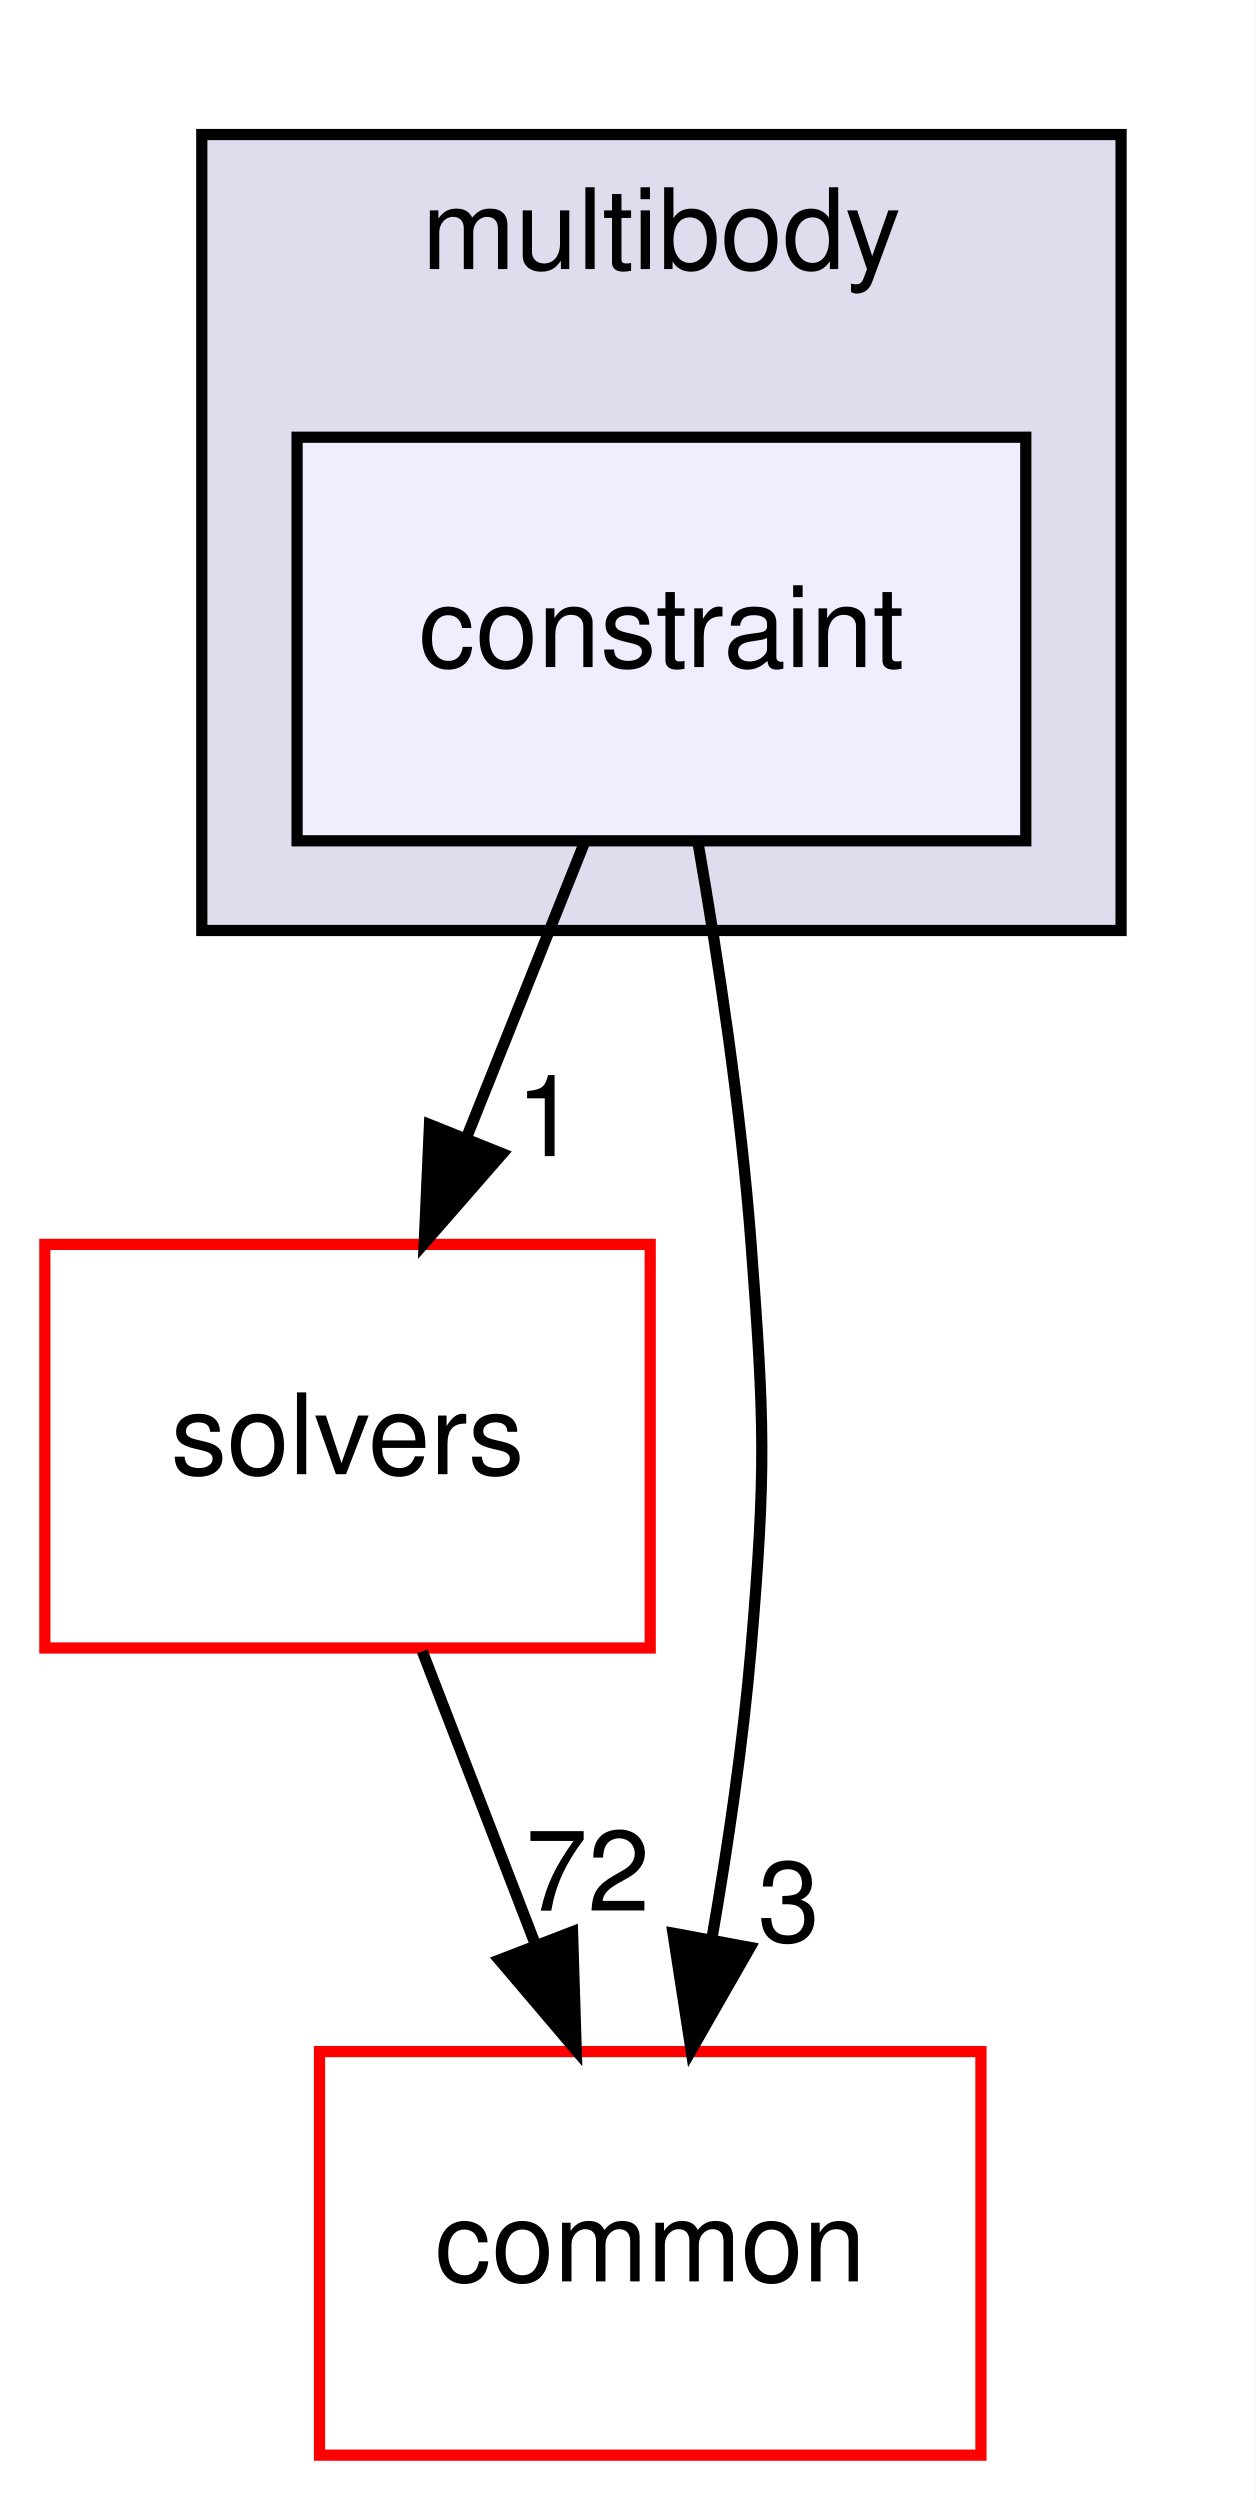
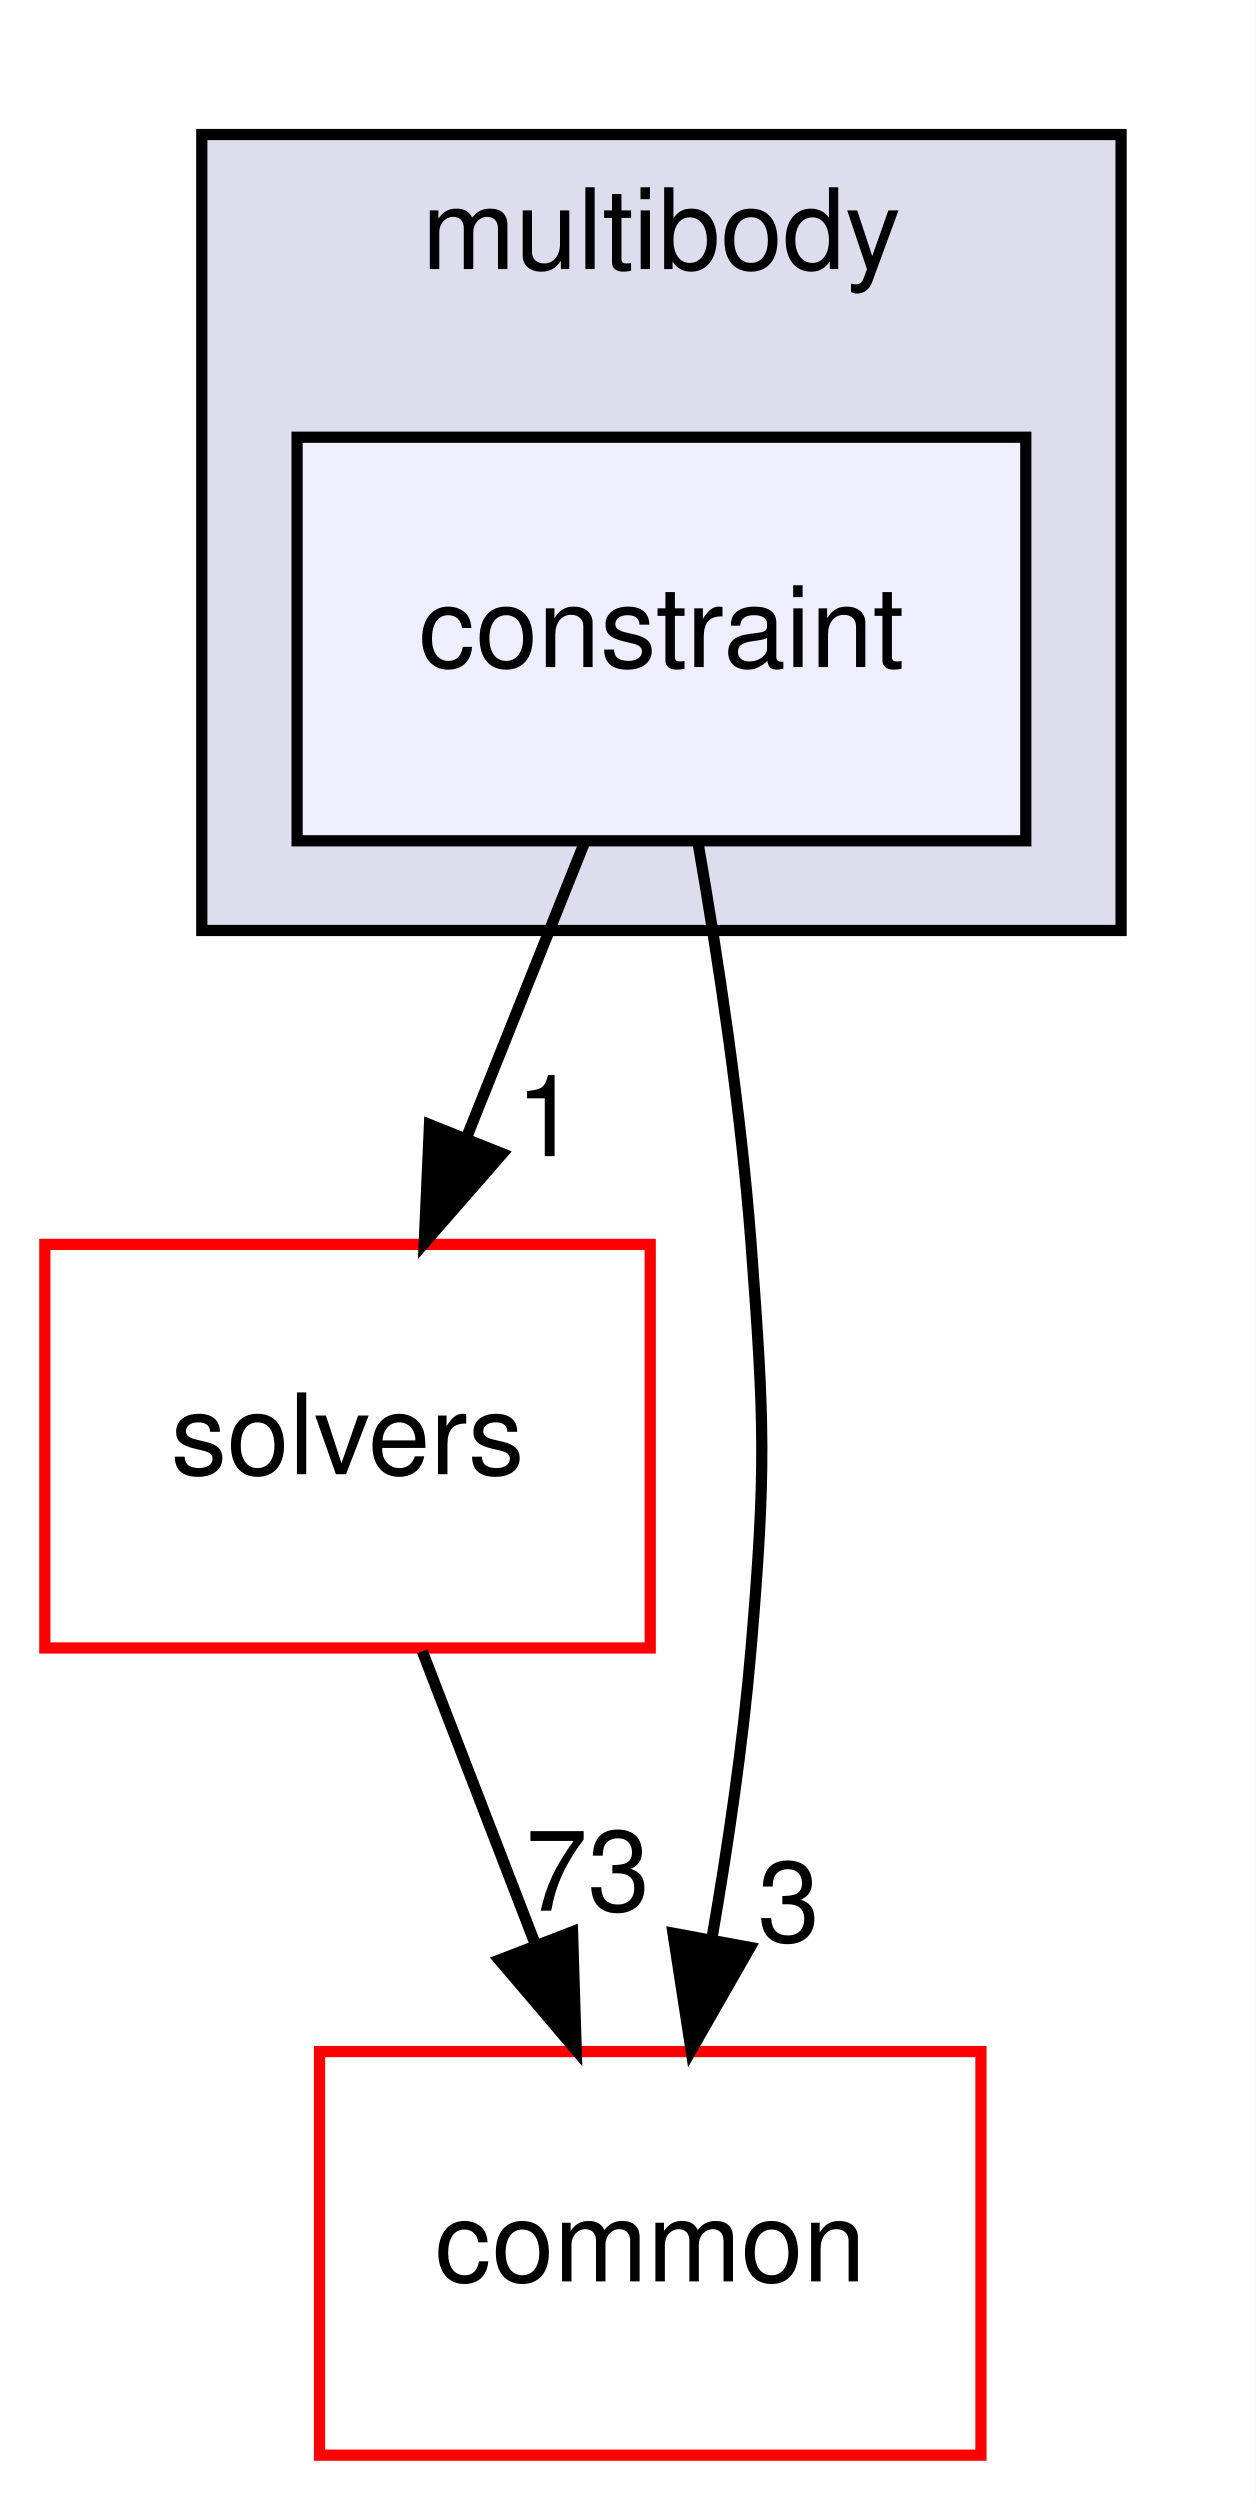
<svg xmlns="http://www.w3.org/2000/svg" xmlns:xlink="http://www.w3.org/1999/xlink" width="112pt" height="223pt" viewBox="0.00 0.00 112.00 223.00">
  <g id="graph0" class="graph" transform="scale(1 1) rotate(0) translate(4 219)">
    <polygon fill="white" stroke="transparent" points="-4,4 -4,-219 108,-219 108,4 -4,4" />
    <g id="clust1" class="cluster">
      <g id="a_clust1">
        <a xlink:href="dir_39b8b3c6654246a9c12332c930bc7d3f.html" target="_top" xlink:title="multibody">
          <polygon fill="#ddddee" stroke="black" points="14,-136 14,-207 96,-207 96,-136 14,-136" />
          <text text-anchor="middle" x="55" y="-195" font-family="Helvetica,sans-Serif" font-size="10.00">multibody</text>
        </a>
      </g>
    </g>
    <g id="node1" class="node">
      <g id="a_node1">
        <a xlink:href="dir_cb63546e0aebdabb2027b3ff3a92f98a.html" target="_top" xlink:title="constraint">
          <polygon fill="#eeeeff" stroke="black" points="87.5,-180 22.5,-180 22.5,-144 87.5,-144 87.5,-180" />
          <text text-anchor="middle" x="55" y="-159.5" font-family="Helvetica,sans-Serif" font-size="10.00">constraint</text>
        </a>
      </g>
    </g>
    <g id="node2" class="node">
      <g id="a_node2">
        <a xlink:href="dir_c86b501450b8b8b59405c286cb030cc3.html" target="_top" xlink:title="solvers">
          <polygon fill="white" stroke="red" points="54,-108 0,-108 0,-72 54,-72 54,-108" />
          <text text-anchor="middle" x="27" y="-87.5" font-family="Helvetica,sans-Serif" font-size="10.00">solvers</text>
        </a>
      </g>
    </g>
    <g id="edge2" class="edge">
      <path fill="none" stroke="black" d="M48.08,-143.7C44.93,-135.81 41.12,-126.3 37.62,-117.55" />
      <polygon fill="black" stroke="black" points="40.81,-116.09 33.84,-108.1 34.31,-118.69 40.81,-116.09" />
      <g id="a_edge2-headlabel">
        <a xlink:href="dir_000077_000102.html" target="_top" xlink:title="1">
          <text text-anchor="middle" x="44.78" y="-115.87" font-family="Helvetica,sans-Serif" font-size="10.00">1</text>
        </a>
      </g>
    </g>
    <g id="node3" class="node">
      <g id="a_node3">
        <a xlink:href="dir_a36da230f0956f48b11c85f7d599788f.html" target="_top" xlink:title="common">
          <polygon fill="white" stroke="red" points="83.5,-36 24.5,-36 24.5,0 83.5,0 83.5,-36" />
          <text text-anchor="middle" x="54" y="-15.5" font-family="Helvetica,sans-Serif" font-size="10.00">common</text>
        </a>
      </g>
    </g>
    <g id="edge3" class="edge">
      <path fill="none" stroke="black" d="M58.25,-143.89C60.05,-133.54 62.09,-120.06 63,-108 64.2,-92.04 64.34,-87.94 63,-72 62.28,-63.5 60.93,-54.31 59.49,-46.01" />
      <polygon fill="black" stroke="black" points="62.91,-45.29 57.65,-36.09 56.03,-46.56 62.91,-45.29" />
      <g id="a_edge3-headlabel">
        <a xlink:href="dir_000077_000015.html" target="_top" xlink:title="3">
          <text text-anchor="middle" x="66.36" y="-45.81" font-family="Helvetica,sans-Serif" font-size="10.00">3</text>
        </a>
      </g>
    </g>
    <g id="edge1" class="edge">
      <path fill="none" stroke="black" d="M33.67,-71.7C36.71,-63.81 40.38,-54.3 43.76,-45.55" />
      <polygon fill="black" stroke="black" points="47.07,-46.69 47.4,-36.1 40.54,-44.17 47.07,-46.69" />
      <g id="a_edge1-headlabel">
-         <a xlink:href="dir_000102_000015.html" target="_top" xlink:title="72">
-           <text text-anchor="middle" x="48.42" y="-48.57" font-family="Helvetica,sans-Serif" font-size="10.00">72</text>
+         <a xlink:href="dir_000102_000015.html" target="_top" xlink:title="73">
+           <text text-anchor="middle" x="48.42" y="-48.57" font-family="Helvetica,sans-Serif" font-size="10.00">73</text>
        </a>
      </g>
    </g>
  </g>
</svg>
